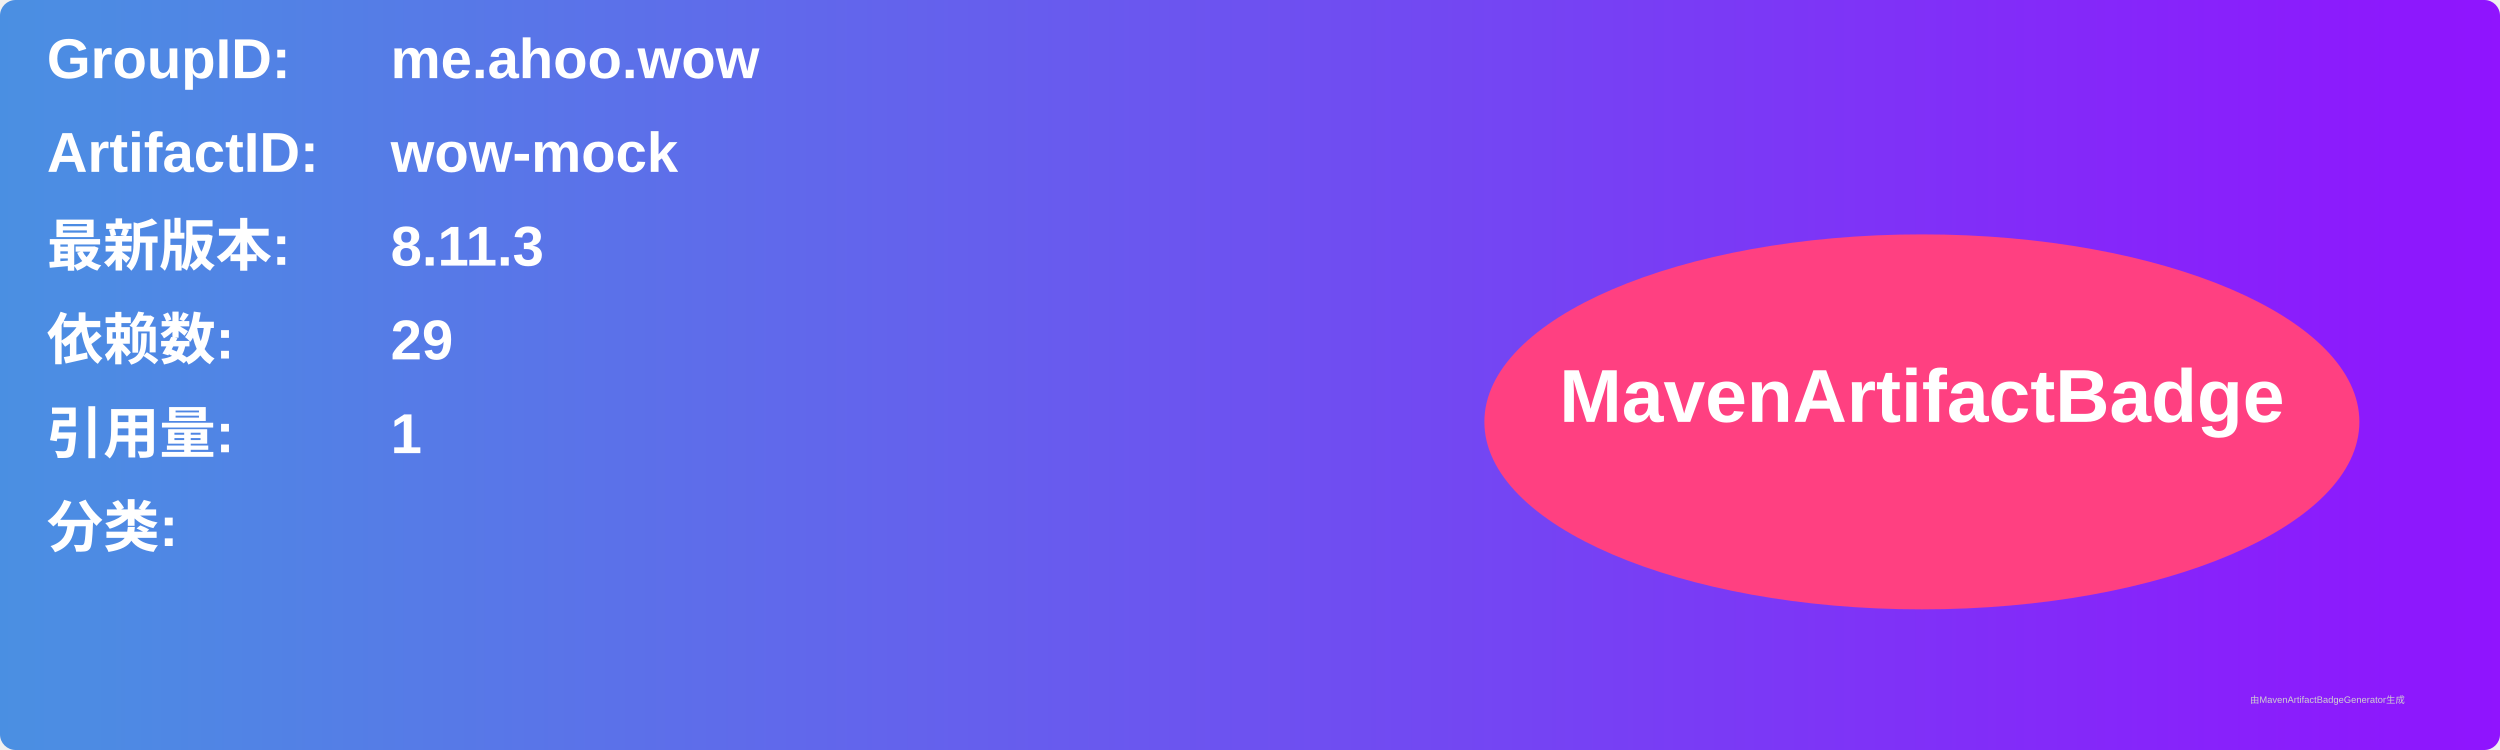
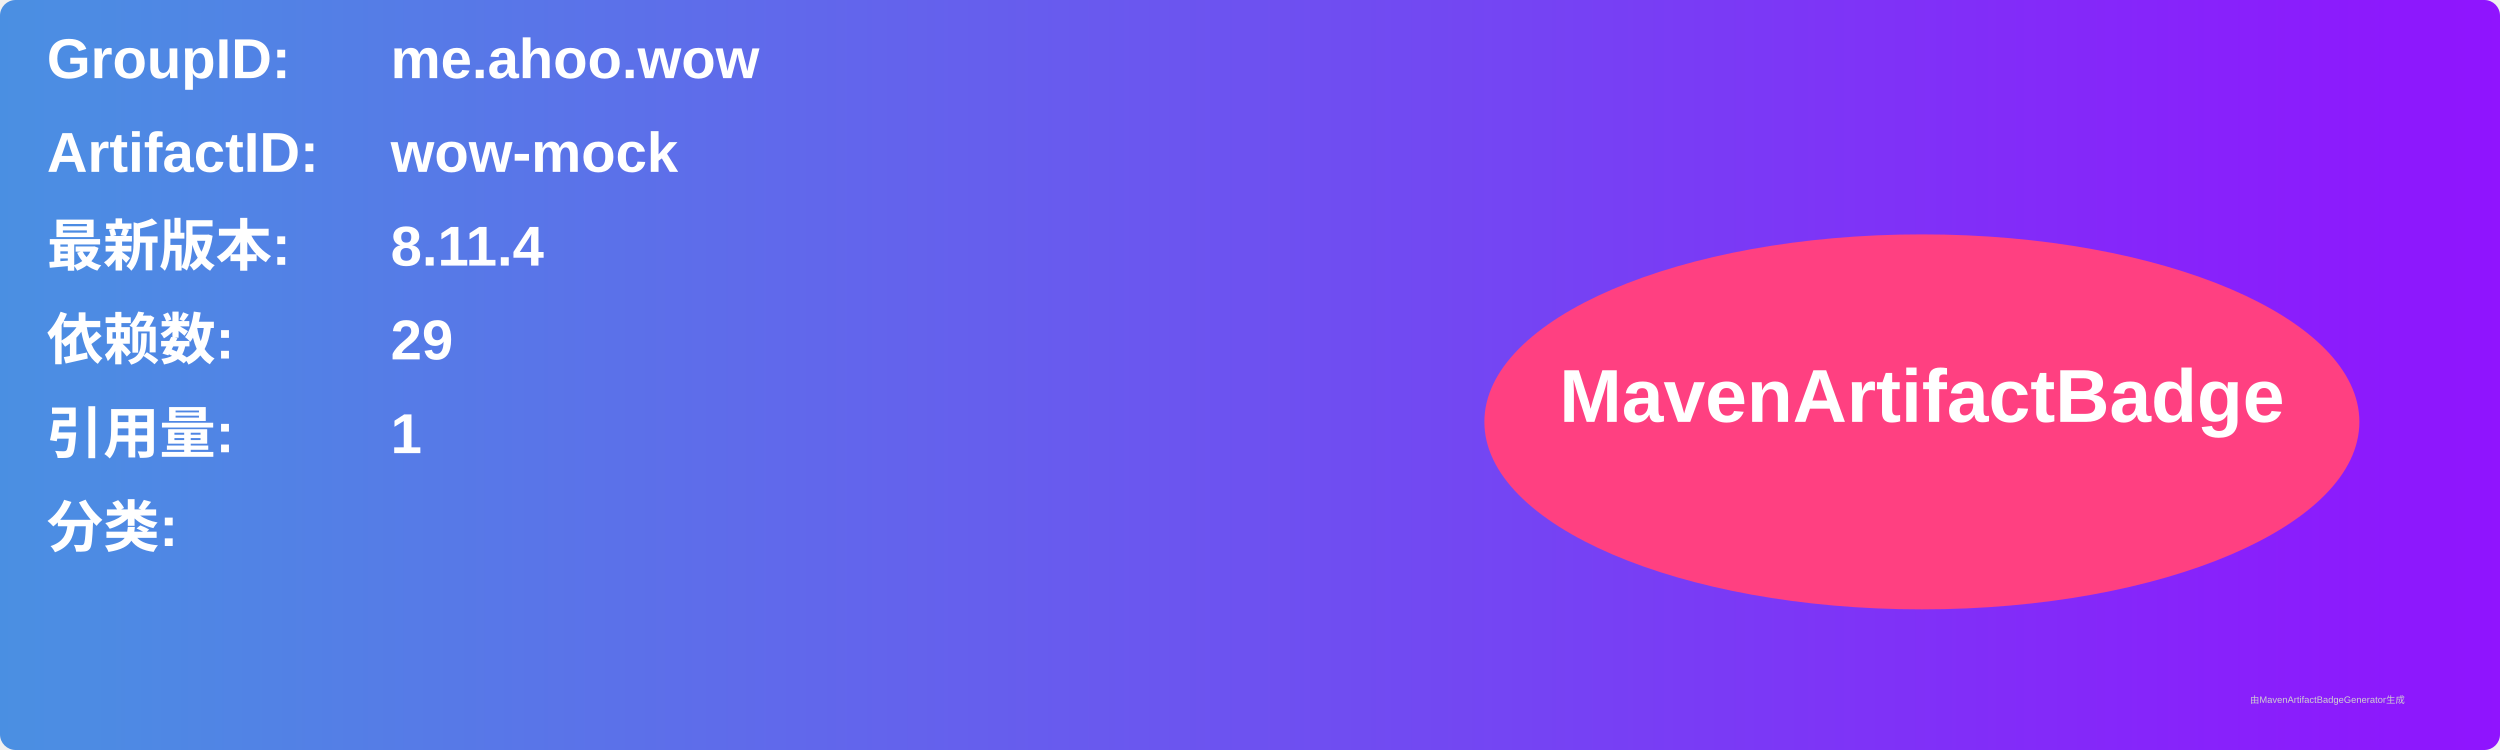
<svg xmlns="http://www.w3.org/2000/svg" width="800" height="240" viewBox="0 0 800 240">
  <linearGradient id="grad" x1="0%" y1="0%" x2="100%" y2="0%">
    <stop offset="0%" stop-color="#4a90e2" />
    <stop offset="100%" stop-color="#9013fe" />
  </linearGradient>
  <rect width="100%" height="100%" rx="5" ry="5" fill="url(#grad)" />
  <g transform="translate(15, 15)">
    <text x="0" y="10" font-family="Arial" font-size="18" fill="white" font-weight="bold" width="260">GroupID:</text>
    <text x="110" y="10" font-family="Arial" font-size="18" fill="white" font-weight="bold" width="460">me.ahoo.wow</text>
    <text x="0" y="40" font-family="Arial" font-size="18" fill="white" font-weight="bold" width="260">ArtifactID:</text>
    <text x="110" y="40" font-family="Arial" font-size="18" fill="white" font-weight="bold" width="460">wow-mock</text>
    <text x="0" y="70" font-family="Arial" font-size="18" fill="white" font-weight="bold">最新版本:</text>
    <text x="110" y="70" font-family="Arial" font-size="18" fill="white" font-weight="bold">
-       <tspan font-weight="bold">8.11.3</tspan>
+       <tspan font-weight="bold">8.11.4</tspan>
    </text>
    <text x="0" y="100" font-family="Arial" font-size="18" fill="white" font-weight="bold">依赖数: </text>
    <text x="110" y="100" font-family="Arial" font-size="18" fill="white">
      <tspan font-weight="bold">29</tspan>
    </text>
    <text x="0" y="130" font-family="Arial" font-size="18" fill="white" font-weight="bold">引用量: </text>
    <text x="110" y="130" font-family="Arial" font-size="18" fill="white">
      <tspan font-weight="bold">1</tspan>
    </text>
    <text x="0" y="160" font-family="Arial" font-size="18" fill="white" font-weight="bold">分类:</text>
    <text x="10" y="190" font-family="Arial" font-size="10" fill="white">
      <tspan font-weight="bold" />
    </text>
    <ellipse cx="600" cy="120" rx="140" ry="60" fill="#ff4081" />
    <text x="600" y="120" text-anchor="middle" font-family="Arial" font-size="24" fill="white" font-weight="bold">MavenArtifactBadge</text>
  </g>
  <text x="720" y="225" font-family="Arial" font-size="3" fill="#d0d0d0">由MavenArtifactBadgeGenerator生成</text>
</svg>
